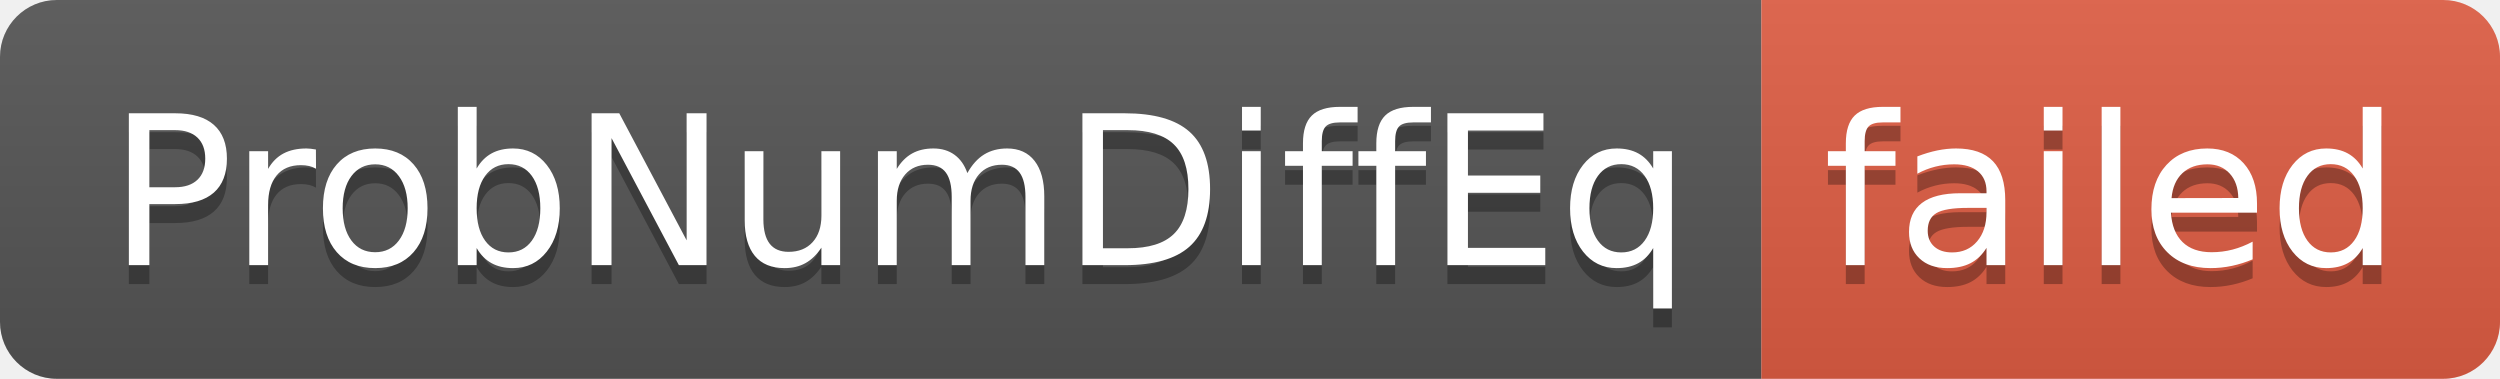
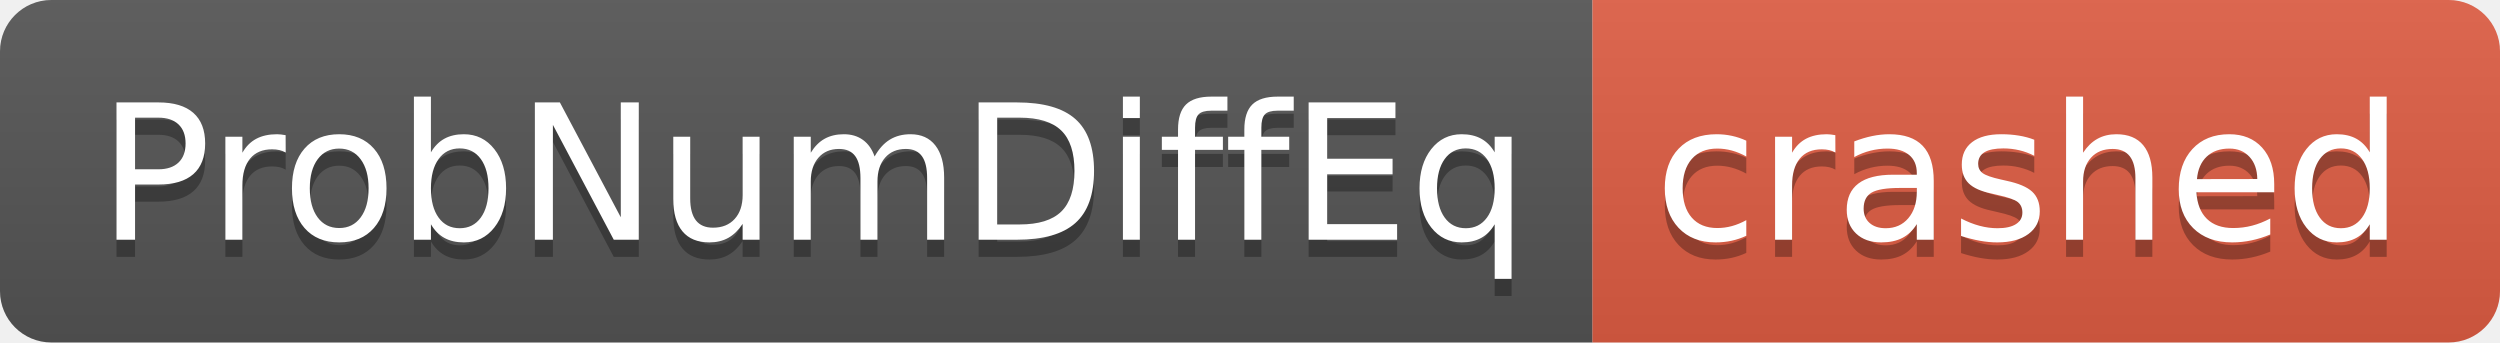
- <svg xmlns="http://www.w3.org/2000/svg" width="132" height="20" role="img" aria-label="ProbNumDiffEq: failed">
+ <svg xmlns="http://www.w3.org/2000/svg" width="146" height="20" role="img" aria-label="ProbNumDiffEq: crashed">
  <linearGradient id="s" x2="0" y2="100%">
    <stop offset="0" stop-color="#bbb" stop-opacity=".1" />
    <stop offset="1" stop-opacity=".1" />
  </linearGradient>
  <clipPath id="r">
-     <rect width="132" height="20" rx="3" fill="#fff" />
+     <rect width="146" height="20" rx="3" fill="#fff" />
  </clipPath>
  <g clip-path="url(#r)">
    <rect width="93" height="20" fill="#555" />
-     <rect x="93" width="39" height="20" fill="#e05d44" />
-     <rect width="132" height="20" fill="url(#s)" />
+     <rect x="93" width="53" height="20" fill="#e05d44" />
+     <rect width="146" height="20" fill="url(#s)" />
  </g>
  <g fill="#fff" text-anchor="middle" font-family="Verdana,Geneva,DejaVu Sans,sans-serif" text-rendering="geometricPrecision" font-size="110">
    <text aria-hidden="true" x="475" y="150" fill="#010101" fill-opacity=".3" transform="scale(.1)" textLength="830">ProbNumDiffEq</text>
    <text x="475" y="140" transform="scale(.1)" fill="#fff" textLength="830">ProbNumDiffEq</text>
-     <text aria-hidden="true" x="1115" y="150" fill="#010101" fill-opacity=".3" transform="scale(.1)" textLength="290">failed</text>
-     <text x="1115" y="140" transform="scale(.1)" fill="#fff" textLength="290">failed</text>
+     <text aria-hidden="true" x="1185" y="150" fill="#010101" fill-opacity=".3" transform="scale(.1)" textLength="430">crashed</text>
+     <text x="1185" y="140" transform="scale(.1)" fill="#fff" textLength="430">crashed</text>
  </g>
</svg>
